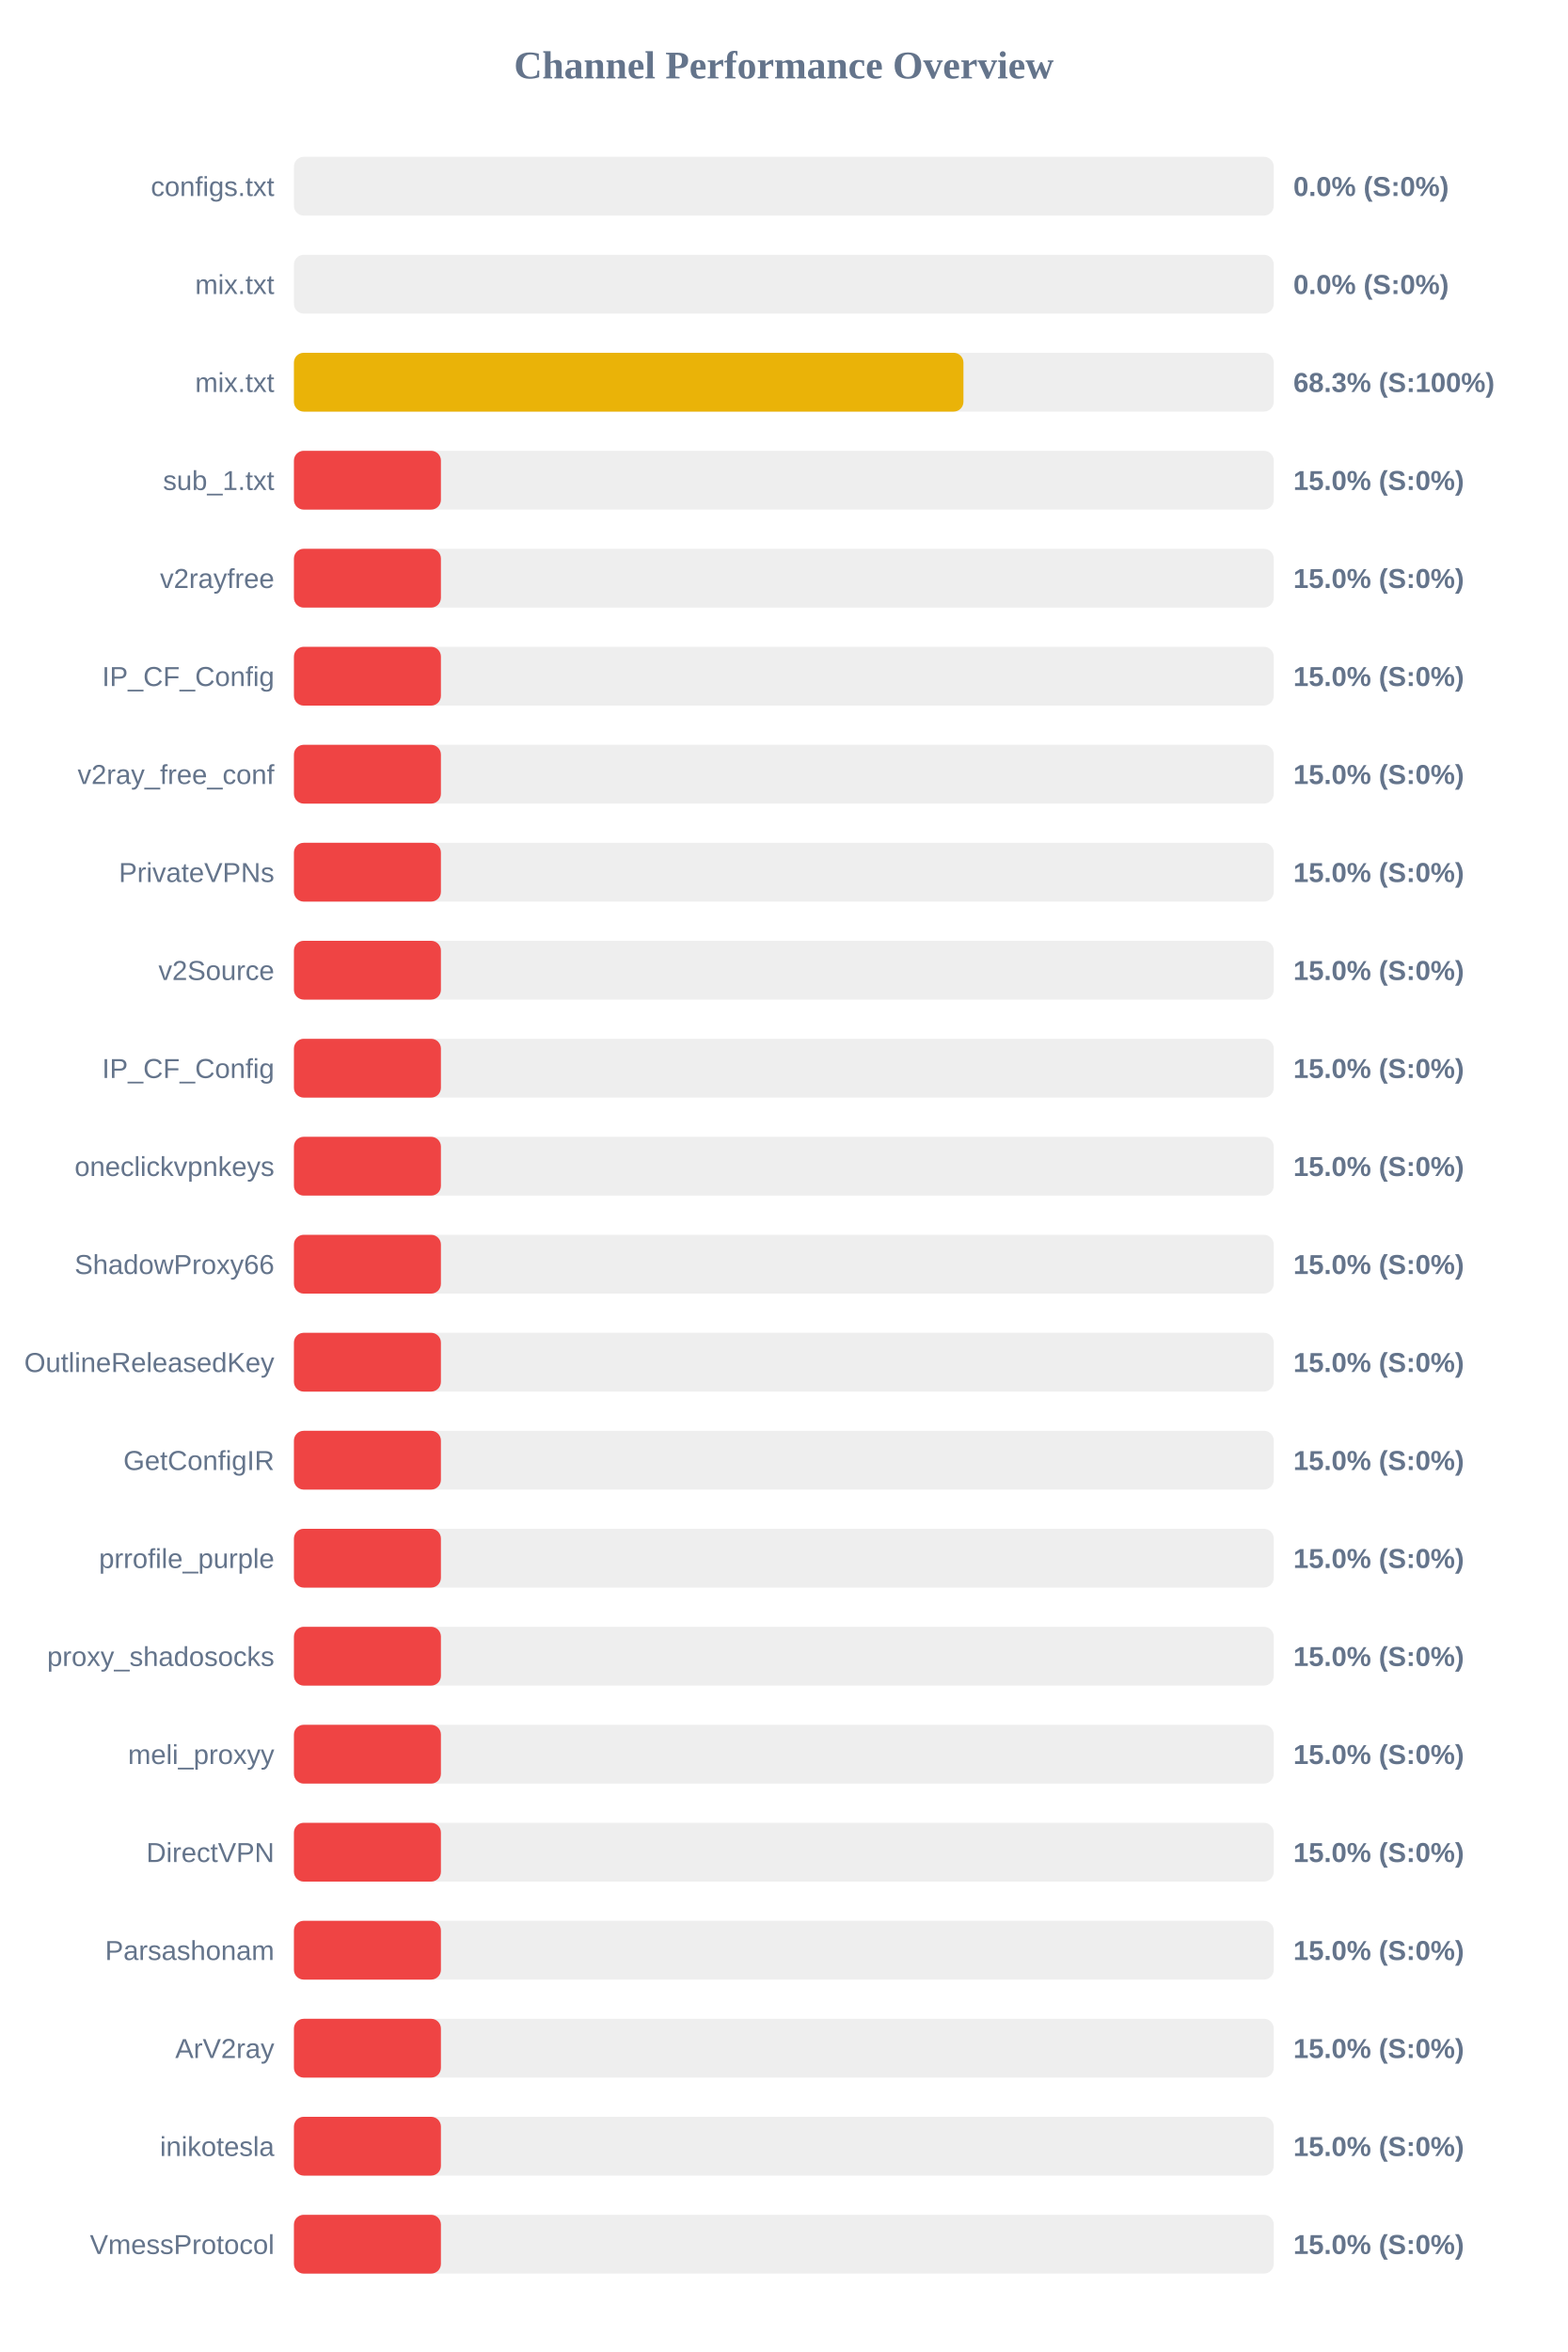
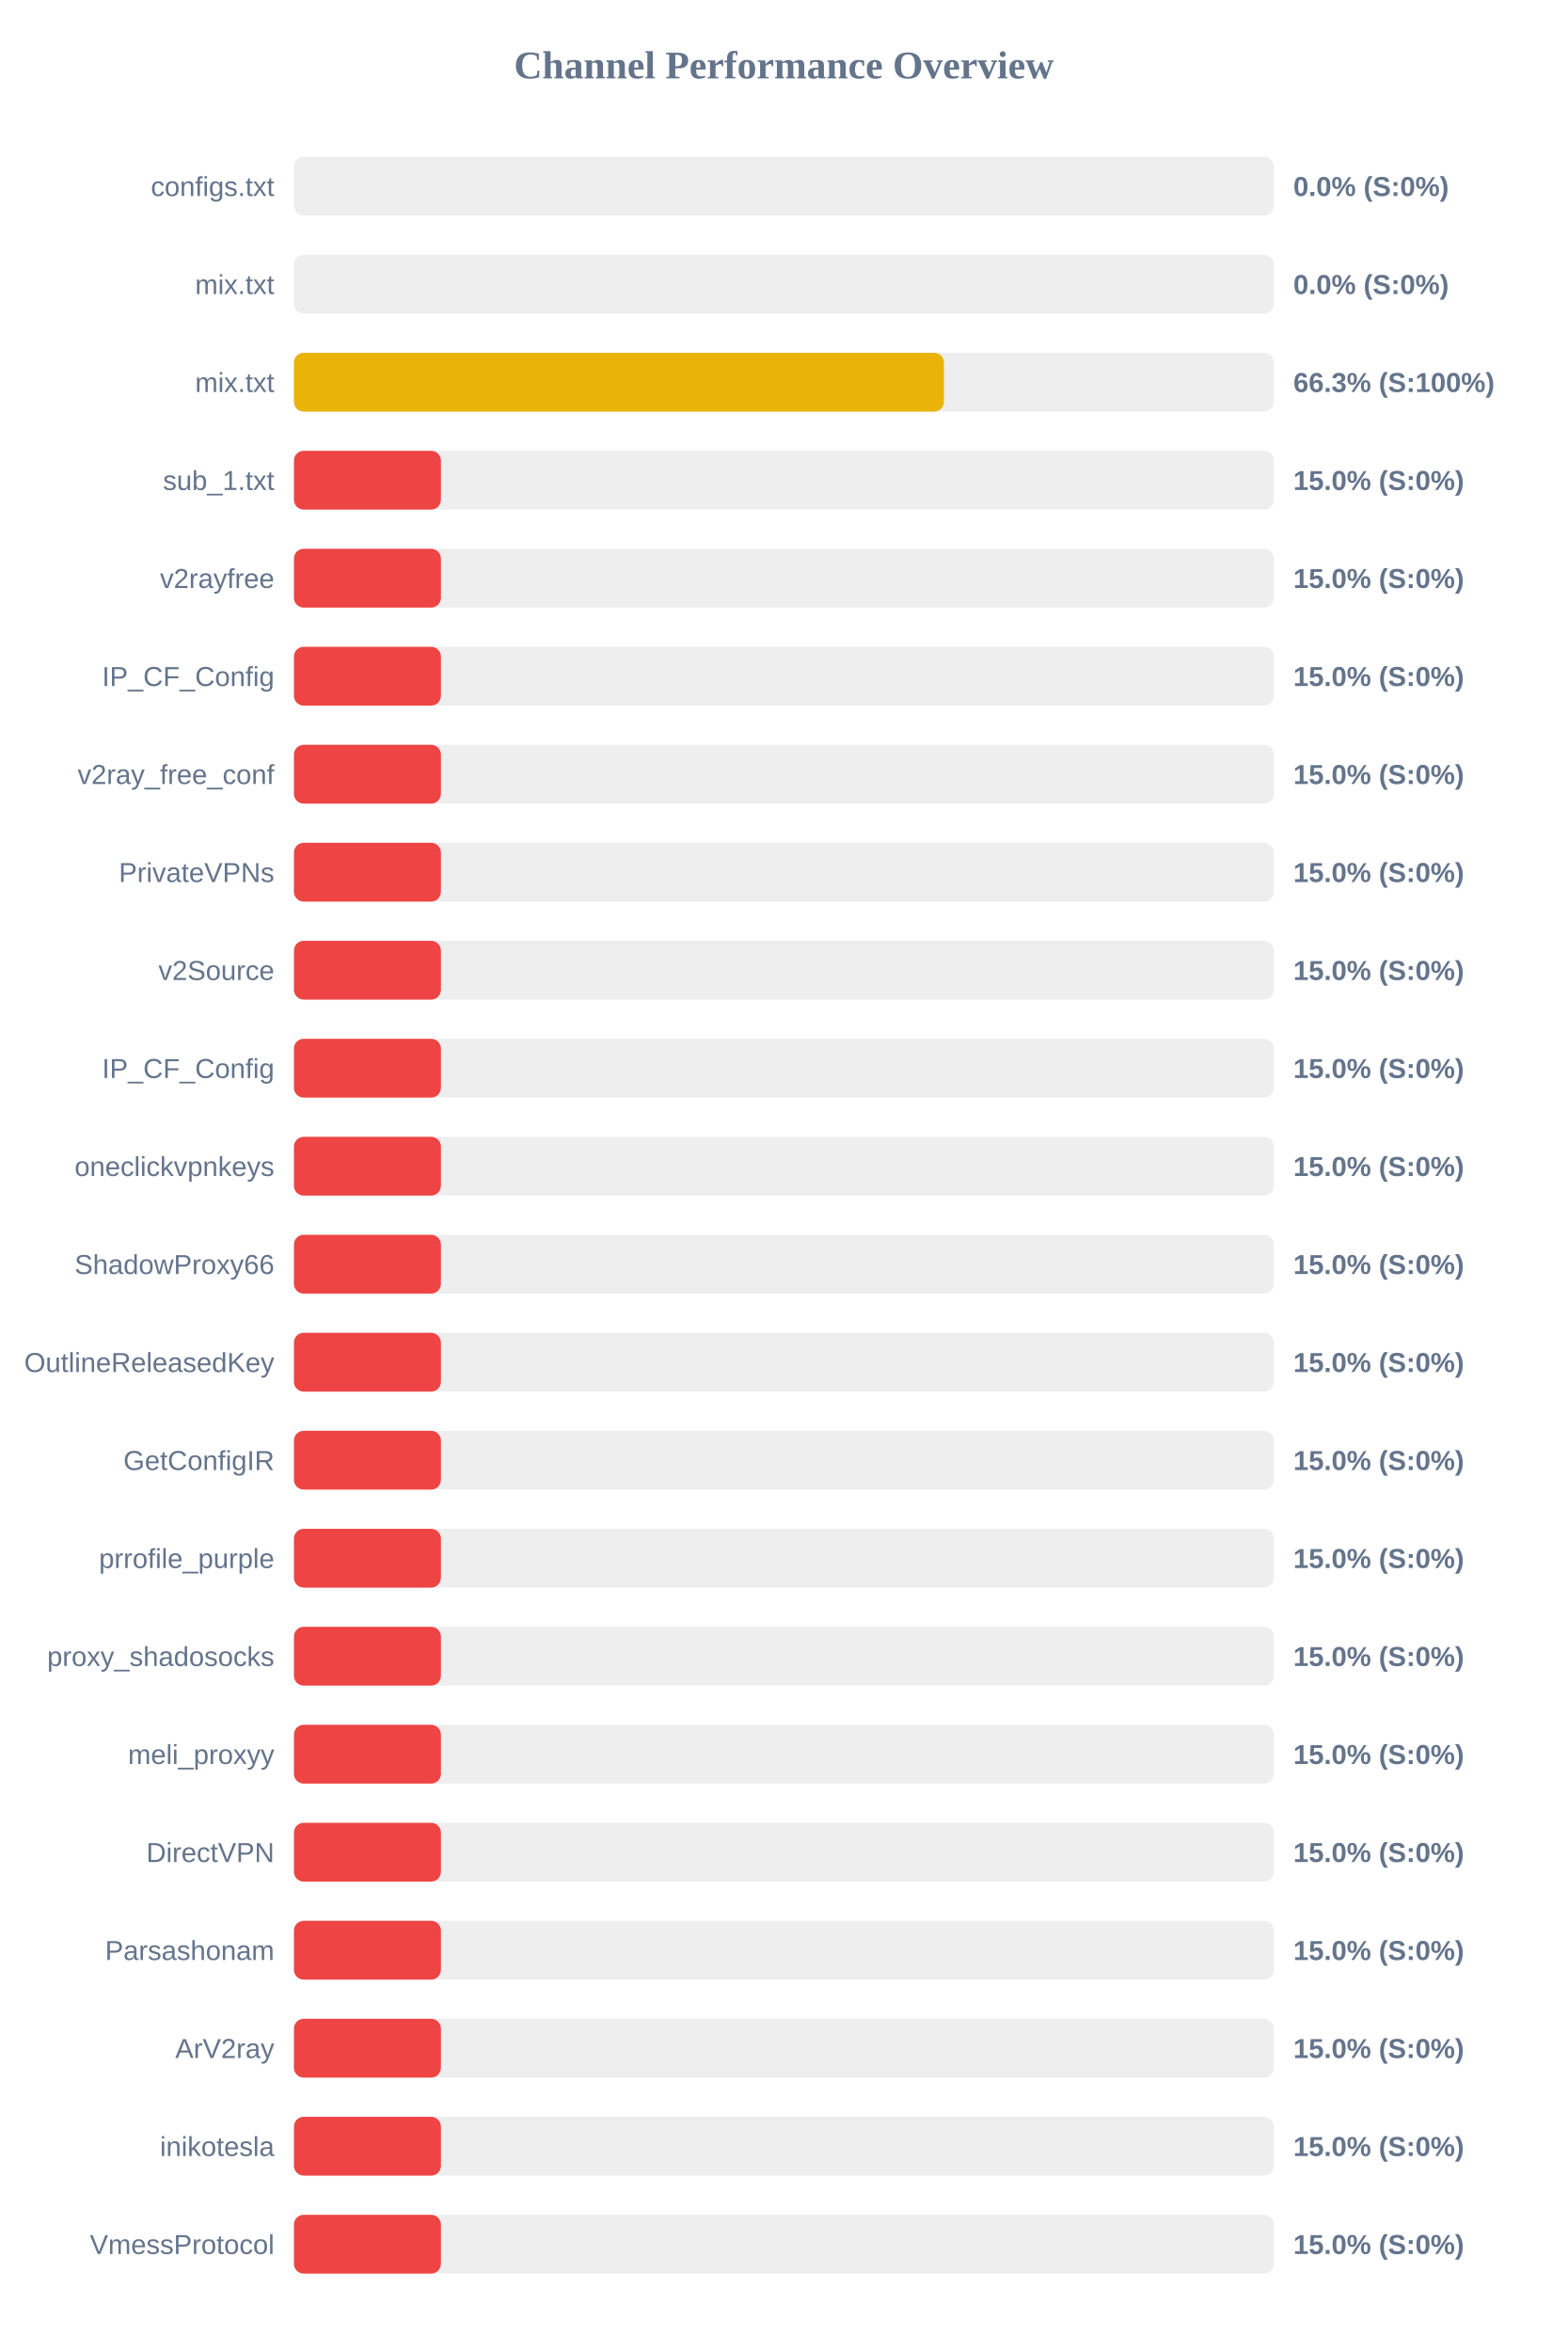
<svg xmlns="http://www.w3.org/2000/svg" width="800" height="1200" version="1.1">
  <style>
        .row { font: 14px Arial; fill: #64748b; }
        .score { font: bold 14px Arial; fill: #64748b; }
    </style>
  <text x="400" y="40" text-anchor="middle" font-size="20px" font-weight="bold" fill="#64748b">Channel Performance Overview</text>
  <rect x="150" y="80" width="500" height="30" fill="#eee" rx="5" />
  <rect x="150" y="80" width="0.0" height="30" fill="#ef4444" rx="5" />
  <text x="140" y="100" text-anchor="end" class="row">configs.txt</text>
  <text x="660" y="100" text-anchor="start" class="score">0.0% (S:0%)</text>
  <rect x="150" y="130" width="500" height="30" fill="#eee" rx="5" />
  <rect x="150" y="130" width="0.0" height="30" fill="#ef4444" rx="5" />
  <text x="140" y="150" text-anchor="end" class="row">mix.txt</text>
  <text x="660" y="150" text-anchor="start" class="score">0.0% (S:0%)</text>
  <rect x="150" y="180" width="500" height="30" fill="#eee" rx="5" />
-   <rect x="150" y="180" width="341.65" height="30" fill="#eab308" rx="5" />
+   <rect x="150" y="180" width="331.7" height="30" fill="#eab308" rx="5" />
  <text x="140" y="200" text-anchor="end" class="row">mix.txt</text>
-   <text x="660" y="200" text-anchor="start" class="score">68.3% (S:100%)</text>
+   <text x="660" y="200" text-anchor="start" class="score">66.3% (S:100%)</text>
  <rect x="150" y="230" width="500" height="30" fill="#eee" rx="5" />
  <rect x="150" y="230" width="75.0" height="30" fill="#ef4444" rx="5" />
  <text x="140" y="250" text-anchor="end" class="row">sub_1.txt</text>
  <text x="660" y="250" text-anchor="start" class="score">15.0% (S:0%)</text>
  <rect x="150" y="280" width="500" height="30" fill="#eee" rx="5" />
  <rect x="150" y="280" width="75.0" height="30" fill="#ef4444" rx="5" />
  <text x="140" y="300" text-anchor="end" class="row">v2rayfree</text>
  <text x="660" y="300" text-anchor="start" class="score">15.0% (S:0%)</text>
  <rect x="150" y="330" width="500" height="30" fill="#eee" rx="5" />
  <rect x="150" y="330" width="75.0" height="30" fill="#ef4444" rx="5" />
  <text x="140" y="350" text-anchor="end" class="row">IP_CF_Config</text>
  <text x="660" y="350" text-anchor="start" class="score">15.0% (S:0%)</text>
  <rect x="150" y="380" width="500" height="30" fill="#eee" rx="5" />
  <rect x="150" y="380" width="75.0" height="30" fill="#ef4444" rx="5" />
  <text x="140" y="400" text-anchor="end" class="row">v2ray_free_conf</text>
  <text x="660" y="400" text-anchor="start" class="score">15.0% (S:0%)</text>
  <rect x="150" y="430" width="500" height="30" fill="#eee" rx="5" />
  <rect x="150" y="430" width="75.0" height="30" fill="#ef4444" rx="5" />
  <text x="140" y="450" text-anchor="end" class="row">PrivateVPNs</text>
  <text x="660" y="450" text-anchor="start" class="score">15.0% (S:0%)</text>
  <rect x="150" y="480" width="500" height="30" fill="#eee" rx="5" />
  <rect x="150" y="480" width="75.0" height="30" fill="#ef4444" rx="5" />
  <text x="140" y="500" text-anchor="end" class="row">v2Source</text>
  <text x="660" y="500" text-anchor="start" class="score">15.0% (S:0%)</text>
  <rect x="150" y="530" width="500" height="30" fill="#eee" rx="5" />
  <rect x="150" y="530" width="75.0" height="30" fill="#ef4444" rx="5" />
  <text x="140" y="550" text-anchor="end" class="row">IP_CF_Config</text>
  <text x="660" y="550" text-anchor="start" class="score">15.0% (S:0%)</text>
  <rect x="150" y="580" width="500" height="30" fill="#eee" rx="5" />
  <rect x="150" y="580" width="75.0" height="30" fill="#ef4444" rx="5" />
  <text x="140" y="600" text-anchor="end" class="row">oneclickvpnkeys</text>
  <text x="660" y="600" text-anchor="start" class="score">15.0% (S:0%)</text>
  <rect x="150" y="630" width="500" height="30" fill="#eee" rx="5" />
  <rect x="150" y="630" width="75.0" height="30" fill="#ef4444" rx="5" />
  <text x="140" y="650" text-anchor="end" class="row">ShadowProxy66</text>
  <text x="660" y="650" text-anchor="start" class="score">15.0% (S:0%)</text>
  <rect x="150" y="680" width="500" height="30" fill="#eee" rx="5" />
  <rect x="150" y="680" width="75.0" height="30" fill="#ef4444" rx="5" />
  <text x="140" y="700" text-anchor="end" class="row">OutlineReleasedKey</text>
  <text x="660" y="700" text-anchor="start" class="score">15.0% (S:0%)</text>
  <rect x="150" y="730" width="500" height="30" fill="#eee" rx="5" />
  <rect x="150" y="730" width="75.0" height="30" fill="#ef4444" rx="5" />
  <text x="140" y="750" text-anchor="end" class="row">GetConfigIR</text>
  <text x="660" y="750" text-anchor="start" class="score">15.0% (S:0%)</text>
  <rect x="150" y="780" width="500" height="30" fill="#eee" rx="5" />
  <rect x="150" y="780" width="75.0" height="30" fill="#ef4444" rx="5" />
  <text x="140" y="800" text-anchor="end" class="row">prrofile_purple</text>
  <text x="660" y="800" text-anchor="start" class="score">15.0% (S:0%)</text>
  <rect x="150" y="830" width="500" height="30" fill="#eee" rx="5" />
  <rect x="150" y="830" width="75.0" height="30" fill="#ef4444" rx="5" />
  <text x="140" y="850" text-anchor="end" class="row">proxy_shadosocks</text>
  <text x="660" y="850" text-anchor="start" class="score">15.0% (S:0%)</text>
  <rect x="150" y="880" width="500" height="30" fill="#eee" rx="5" />
  <rect x="150" y="880" width="75.0" height="30" fill="#ef4444" rx="5" />
  <text x="140" y="900" text-anchor="end" class="row">meli_proxyy</text>
  <text x="660" y="900" text-anchor="start" class="score">15.0% (S:0%)</text>
  <rect x="150" y="930" width="500" height="30" fill="#eee" rx="5" />
  <rect x="150" y="930" width="75.0" height="30" fill="#ef4444" rx="5" />
  <text x="140" y="950" text-anchor="end" class="row">DirectVPN</text>
  <text x="660" y="950" text-anchor="start" class="score">15.0% (S:0%)</text>
  <rect x="150" y="980" width="500" height="30" fill="#eee" rx="5" />
  <rect x="150" y="980" width="75.0" height="30" fill="#ef4444" rx="5" />
  <text x="140" y="1000" text-anchor="end" class="row">Parsashonam</text>
  <text x="660" y="1000" text-anchor="start" class="score">15.0% (S:0%)</text>
  <rect x="150" y="1030" width="500" height="30" fill="#eee" rx="5" />
  <rect x="150" y="1030" width="75.0" height="30" fill="#ef4444" rx="5" />
  <text x="140" y="1050" text-anchor="end" class="row">ArV2ray</text>
  <text x="660" y="1050" text-anchor="start" class="score">15.0% (S:0%)</text>
  <rect x="150" y="1080" width="500" height="30" fill="#eee" rx="5" />
  <rect x="150" y="1080" width="75.0" height="30" fill="#ef4444" rx="5" />
  <text x="140" y="1100" text-anchor="end" class="row">inikotesla</text>
  <text x="660" y="1100" text-anchor="start" class="score">15.0% (S:0%)</text>
  <rect x="150" y="1130" width="500" height="30" fill="#eee" rx="5" />
  <rect x="150" y="1130" width="75.0" height="30" fill="#ef4444" rx="5" />
  <text x="140" y="1150" text-anchor="end" class="row">VmessProtocol</text>
  <text x="660" y="1150" text-anchor="start" class="score">15.0% (S:0%)</text>
</svg>
